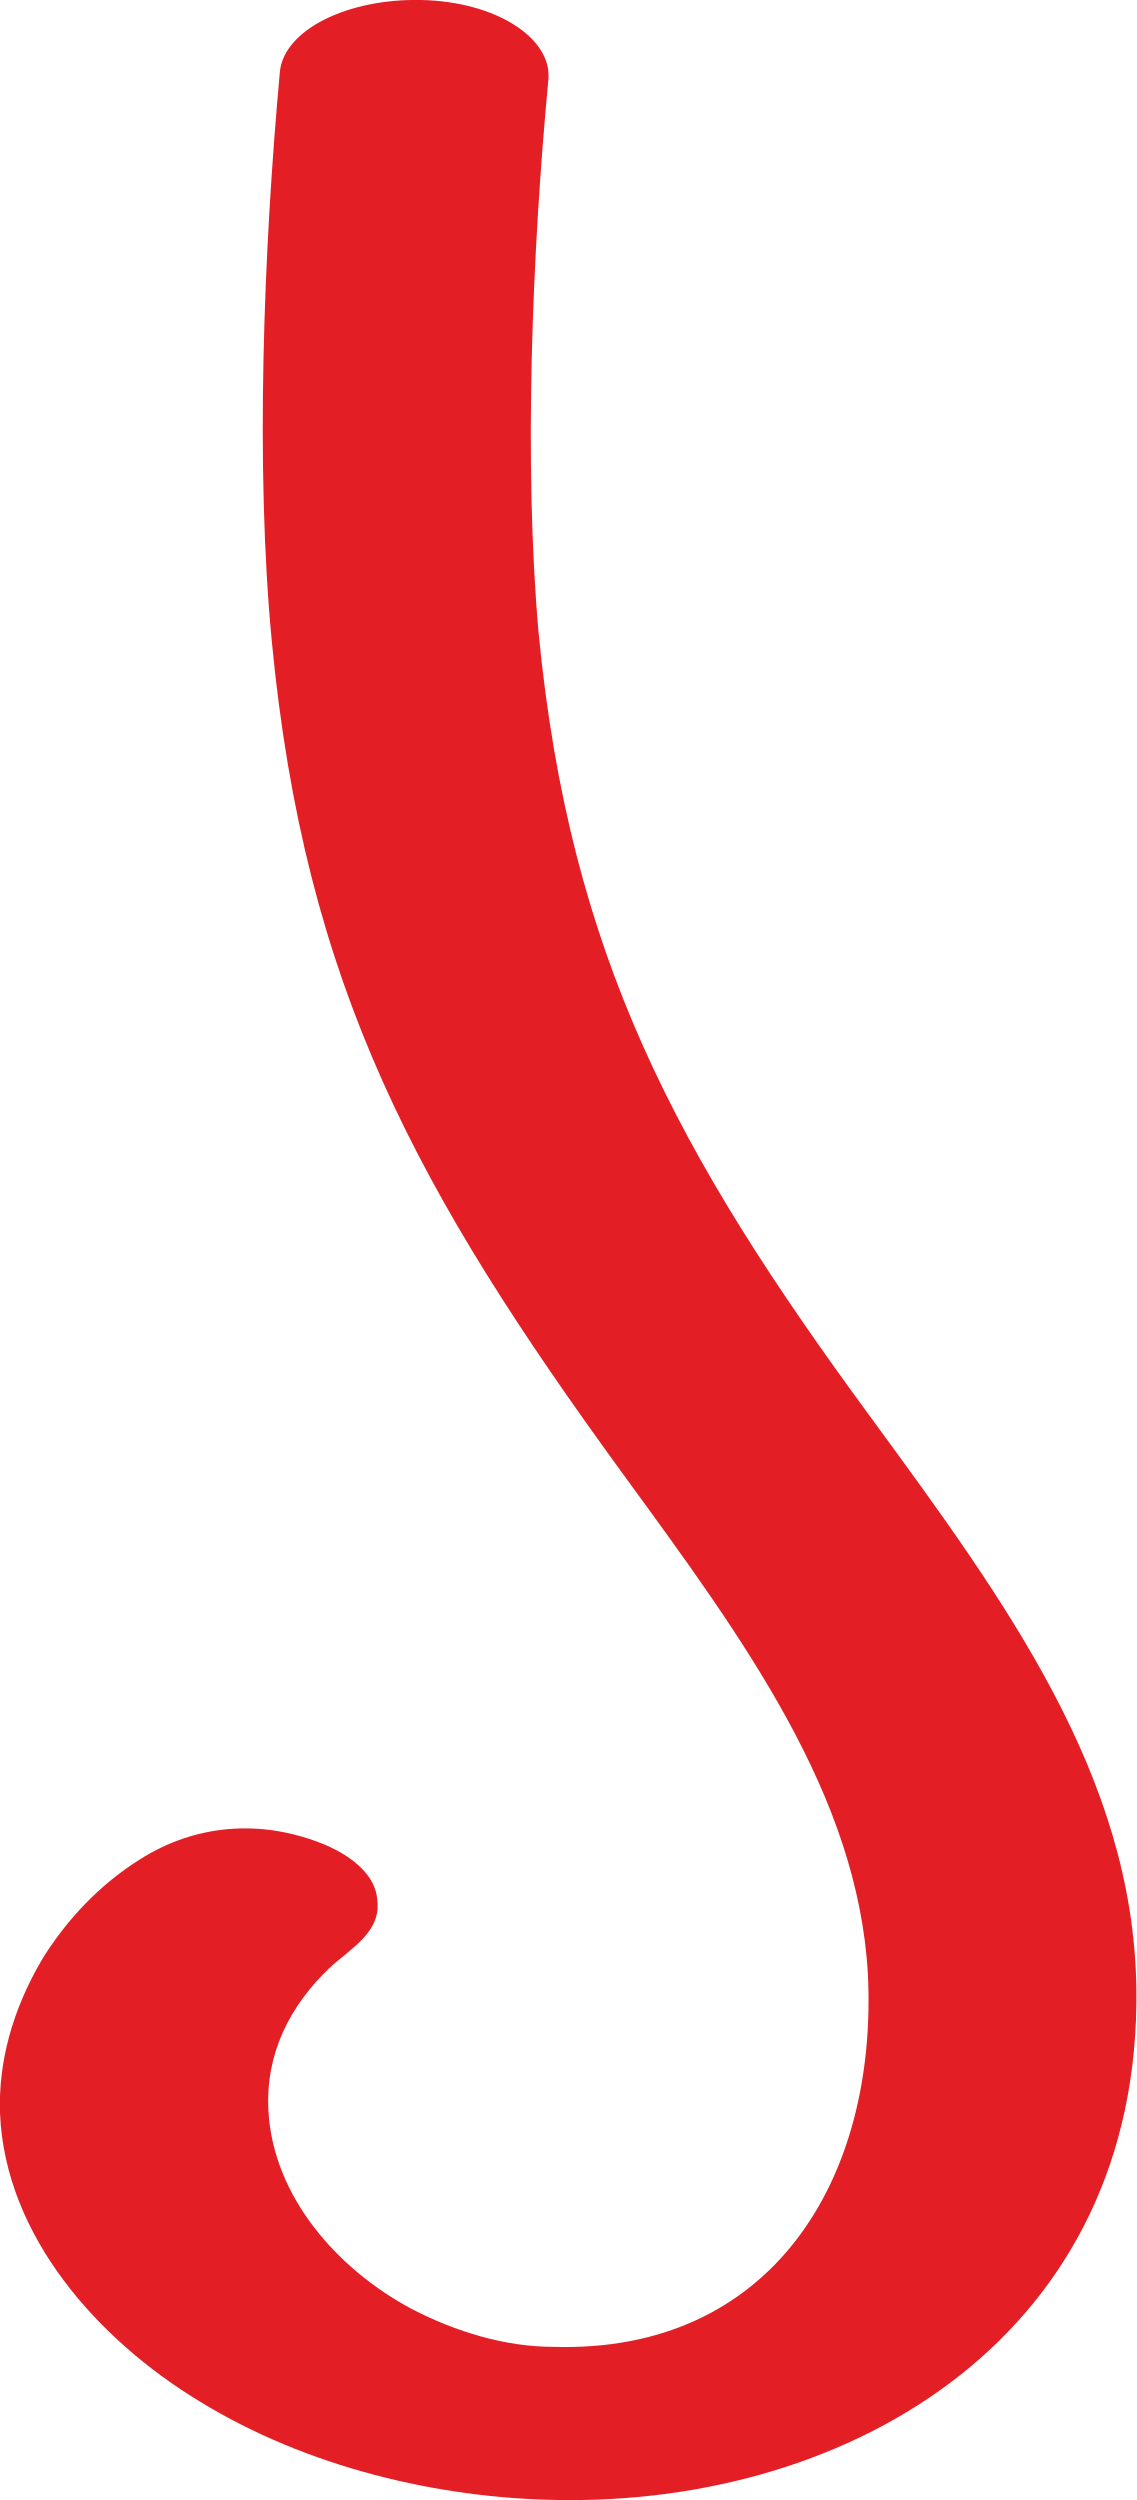
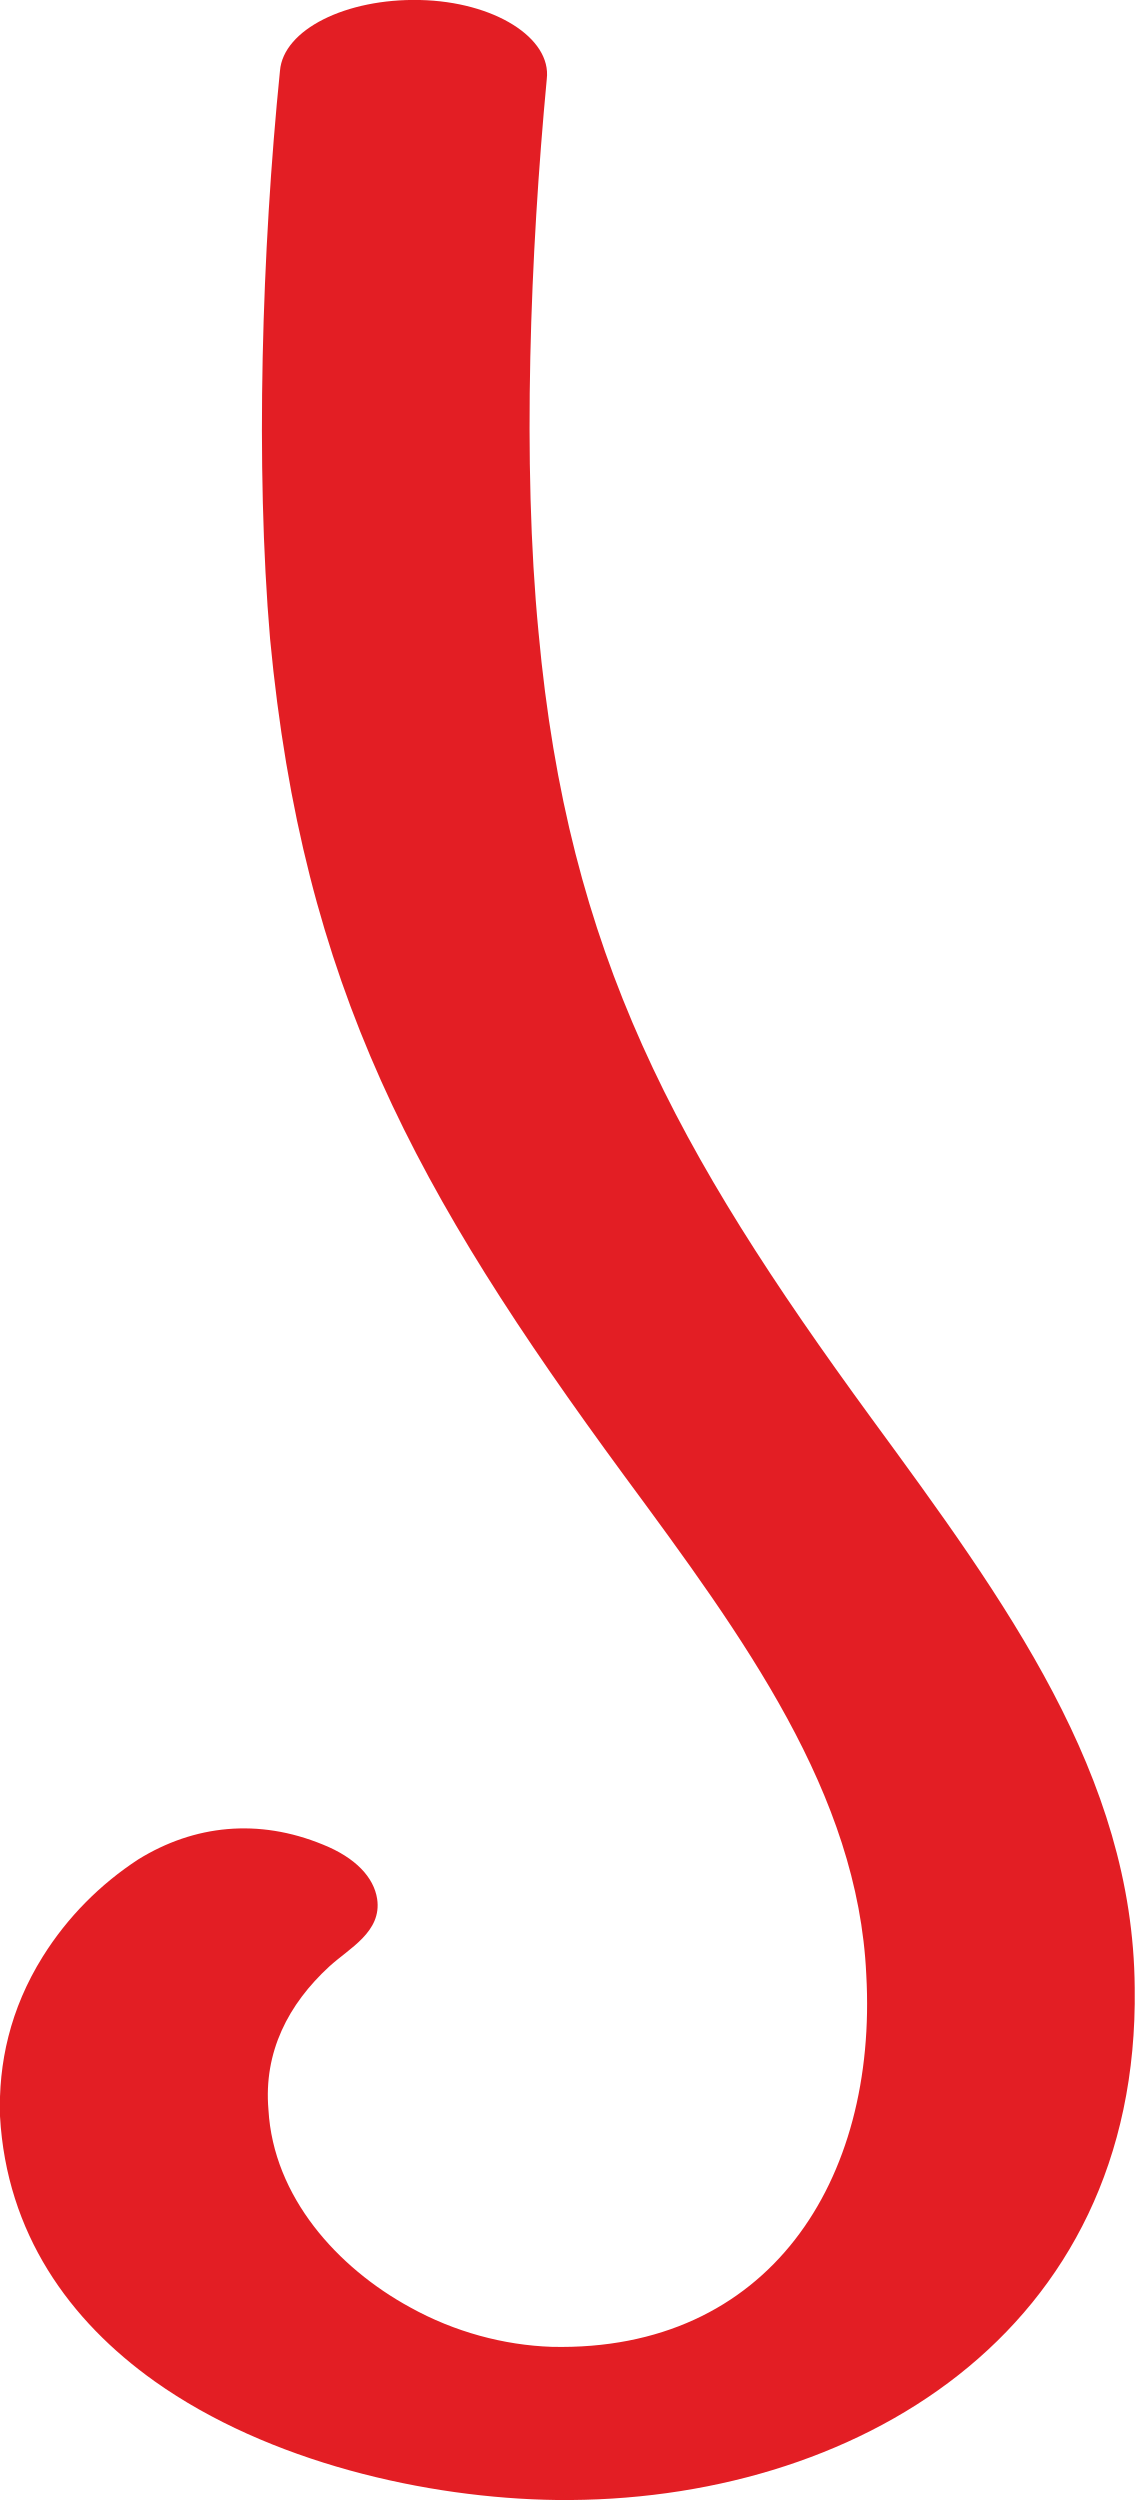
- <svg xmlns="http://www.w3.org/2000/svg" xml:space="preserve" width="690px" height="1518px" version="1.1" style="shape-rendering:geometricPrecision; text-rendering:geometricPrecision; image-rendering:optimizeQuality; fill-rule:evenodd; clip-rule:evenodd" viewBox="0 0 690 1518">
+ <svg xmlns="http://www.w3.org/2000/svg" xml:space="preserve" width="689px" height="1518px" version="1.1" style="shape-rendering:geometricPrecision; text-rendering:geometricPrecision; image-rendering:optimizeQuality; fill-rule:evenodd; clip-rule:evenodd" viewBox="0 0 689 1518">
  <defs>
    <style type="text/css">
   
    .fil0 {fill:#E31E24;fill-rule:nonzero}
   
  </style>
  </defs>
  <g id="Layer_x0020_1">
-     <path class="fil0" d="M170 43c3,-25 41,-44 86,-43 45,1 79,23 77,48 -10,106 -15,234 -6,336 19,196 83,315 202,477 82,112 159,217 161,346 3,210 -172,314 -351,311 -73,-1 -153,-20 -218,-60 -61,-37 -118,-100 -121,-175 -1,-30 7,-62 26,-94 15,-24 35,-45 59,-60 33,-21 73,-25 112,-9 19,8 31,20 32,33 3,20 -16,30 -29,42 -24,23 -39,52 -37,87 3,52 42,96 87,120 27,14 57,23 86,23 132,4 197,-101 191,-226 -6,-109 -75,-203 -148,-303 -126,-173 -194,-297 -214,-507 -10,-105 -5,-237 5,-346z" />
+     <path class="fil0" d="M170 43c2,-25 40,-44 85,-43 45,1 80,23 77,48 -10,106 -15,233 -5,336 18,196 83,314 202,477 82,112 159,217 160,346 3,210 -171,313 -351,311 -79,-1 -175,-23 -244,-72 -52,-37 -90,-90 -94,-161 -1,-32 6,-65 26,-97 15,-24 35,-44 58,-59 34,-21 73,-25 112,-9 20,8 31,20 33,33 3,20 -17,30 -29,41 -25,23 -40,52 -37,87 3,53 42,96 86,120 27,15 57,23 86,24 132,3 198,-101 191,-226 -5,-110 -74,-204 -147,-303 -127,-173 -195,-297 -215,-508 -9,-105 -5,-236 6,-345z" />
  </g>
</svg>
